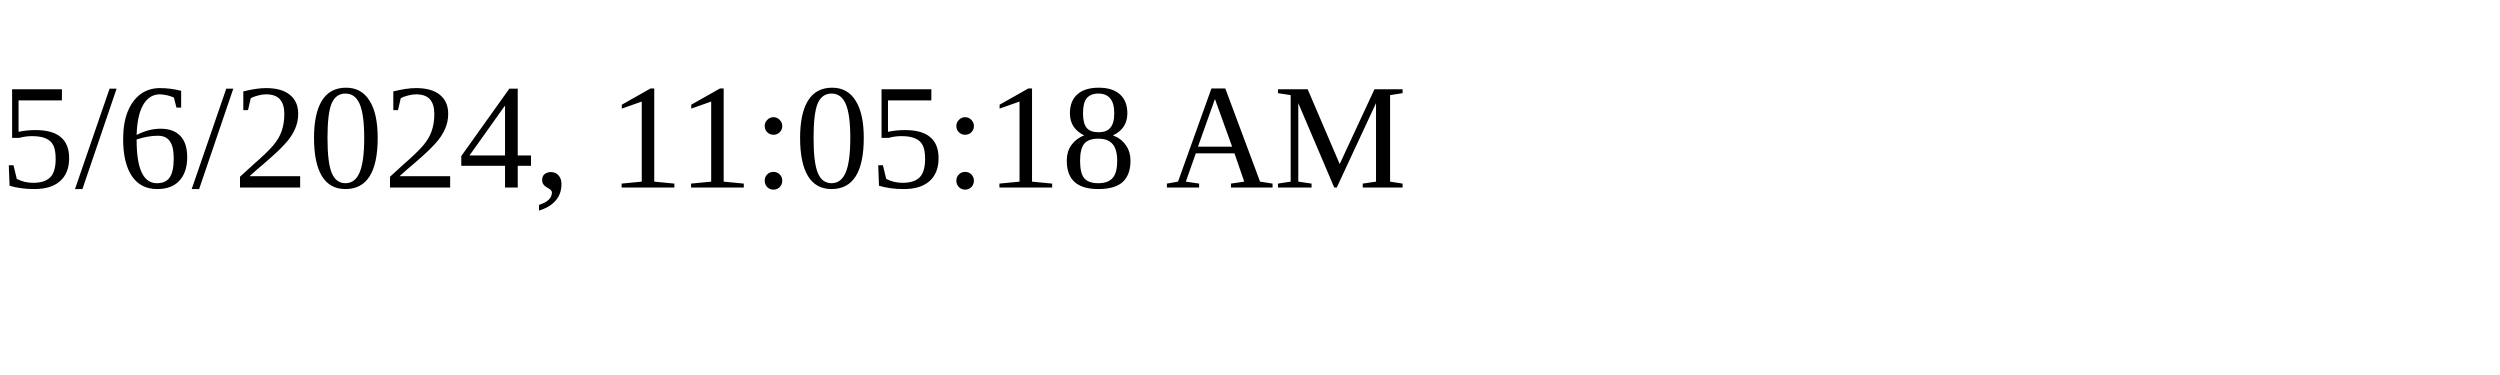
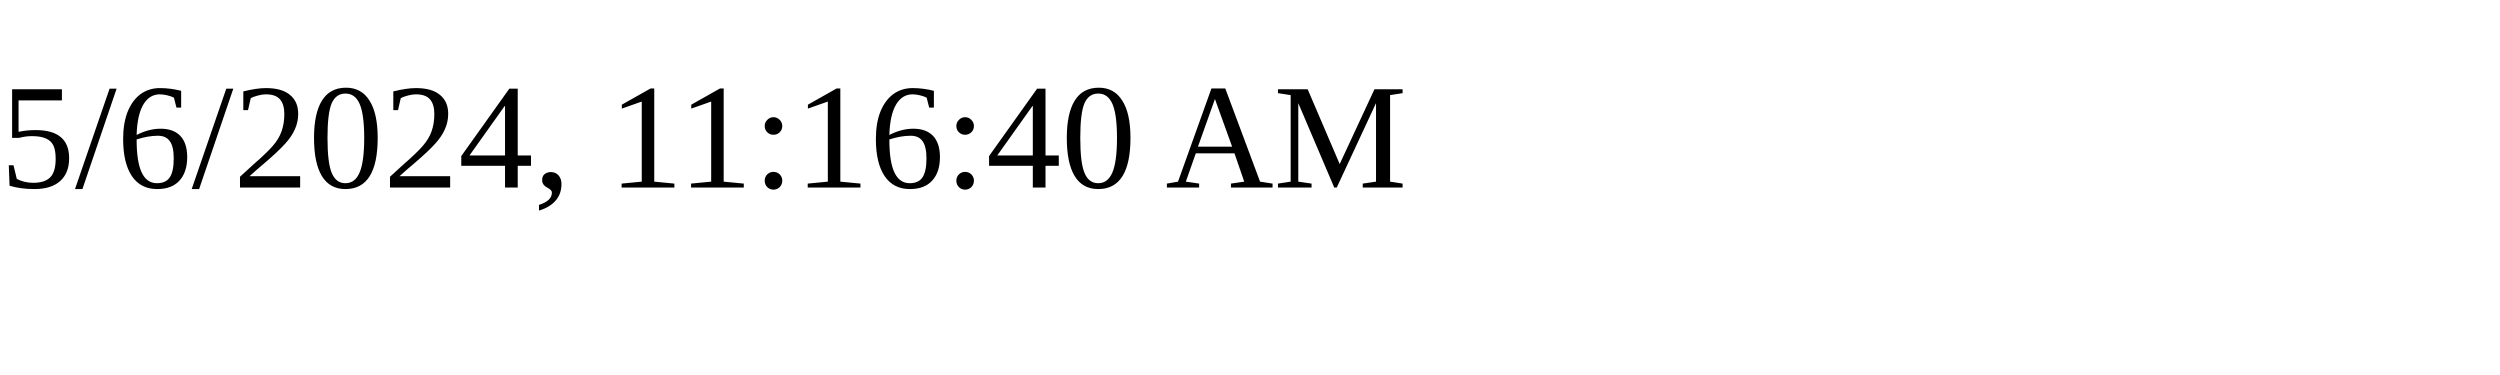
<svg xmlns="http://www.w3.org/2000/svg" height="30" width="200">
-   <text x="0" y="15">5/6/2024, 11:05:18 AM</text>
+   <text x="0" y="15">5/6/2024, 11:16:40 AM</text>
</svg>
